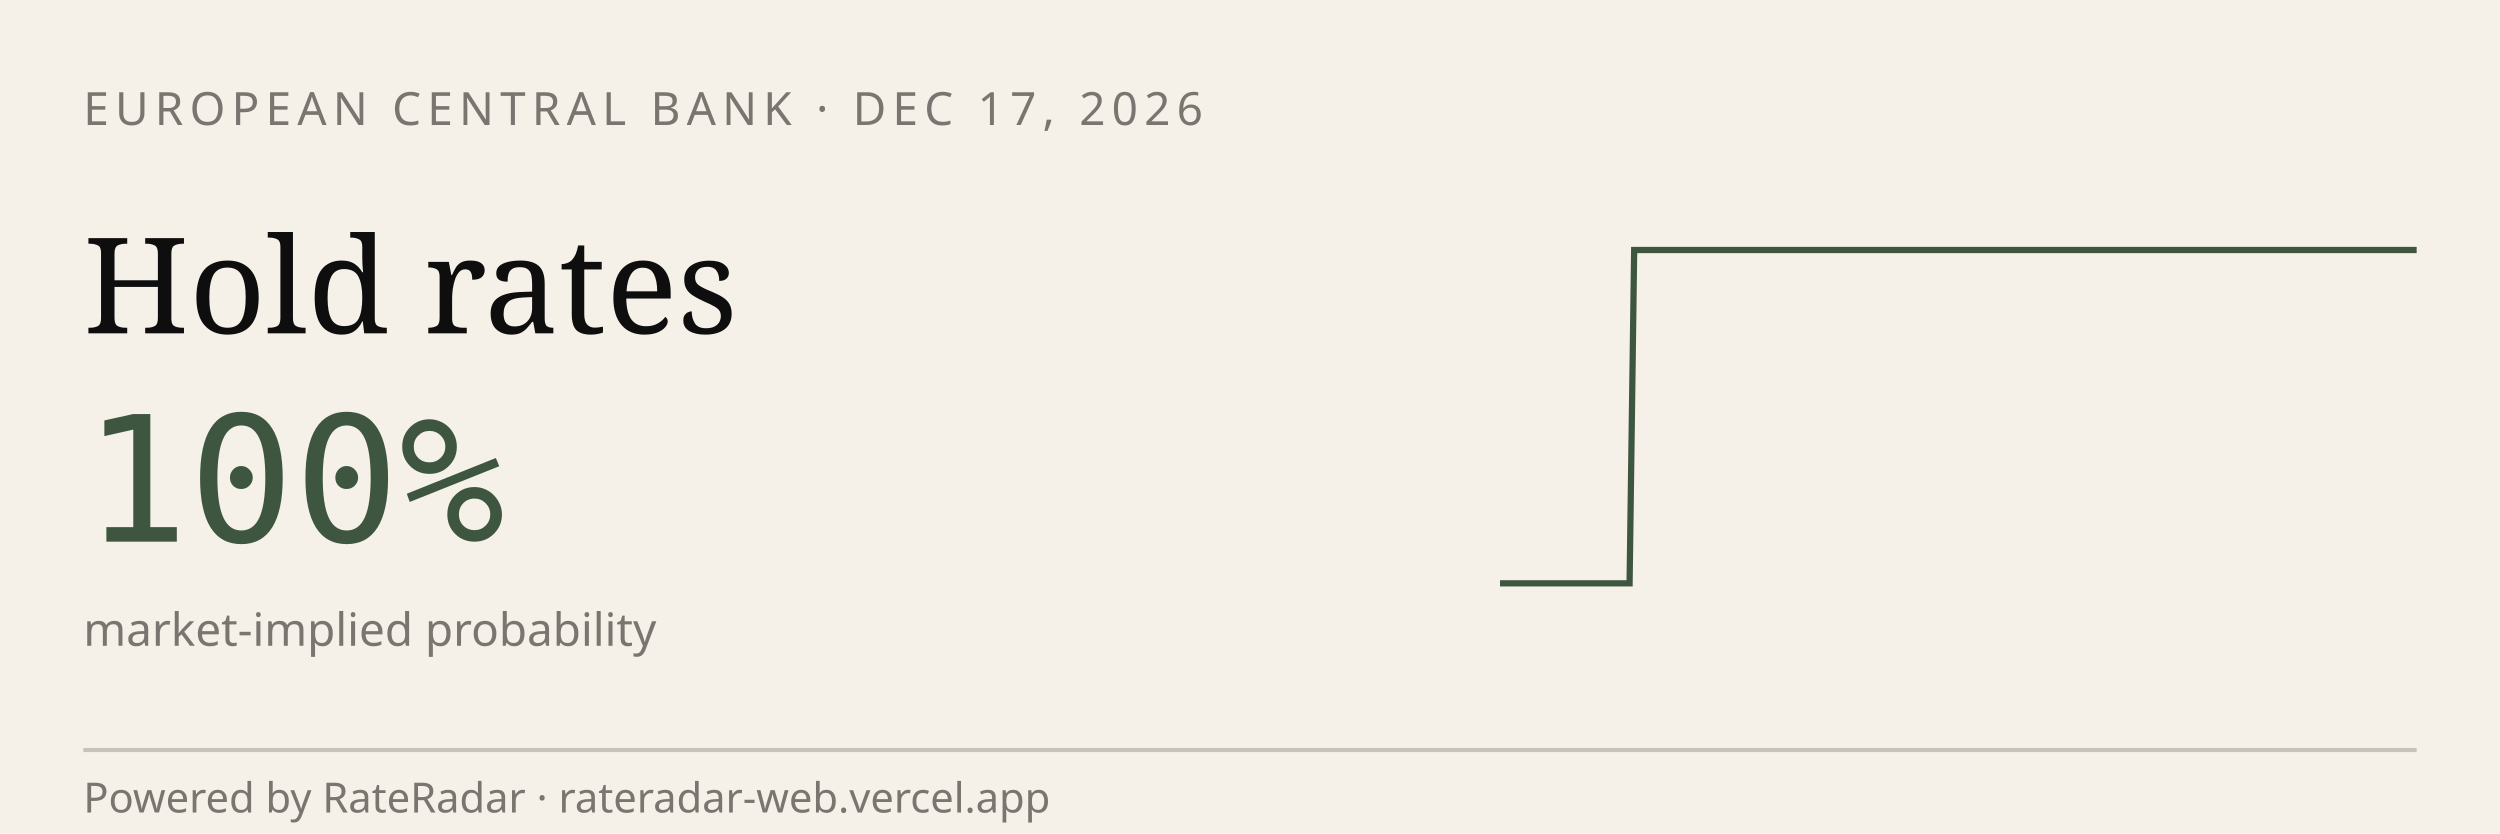
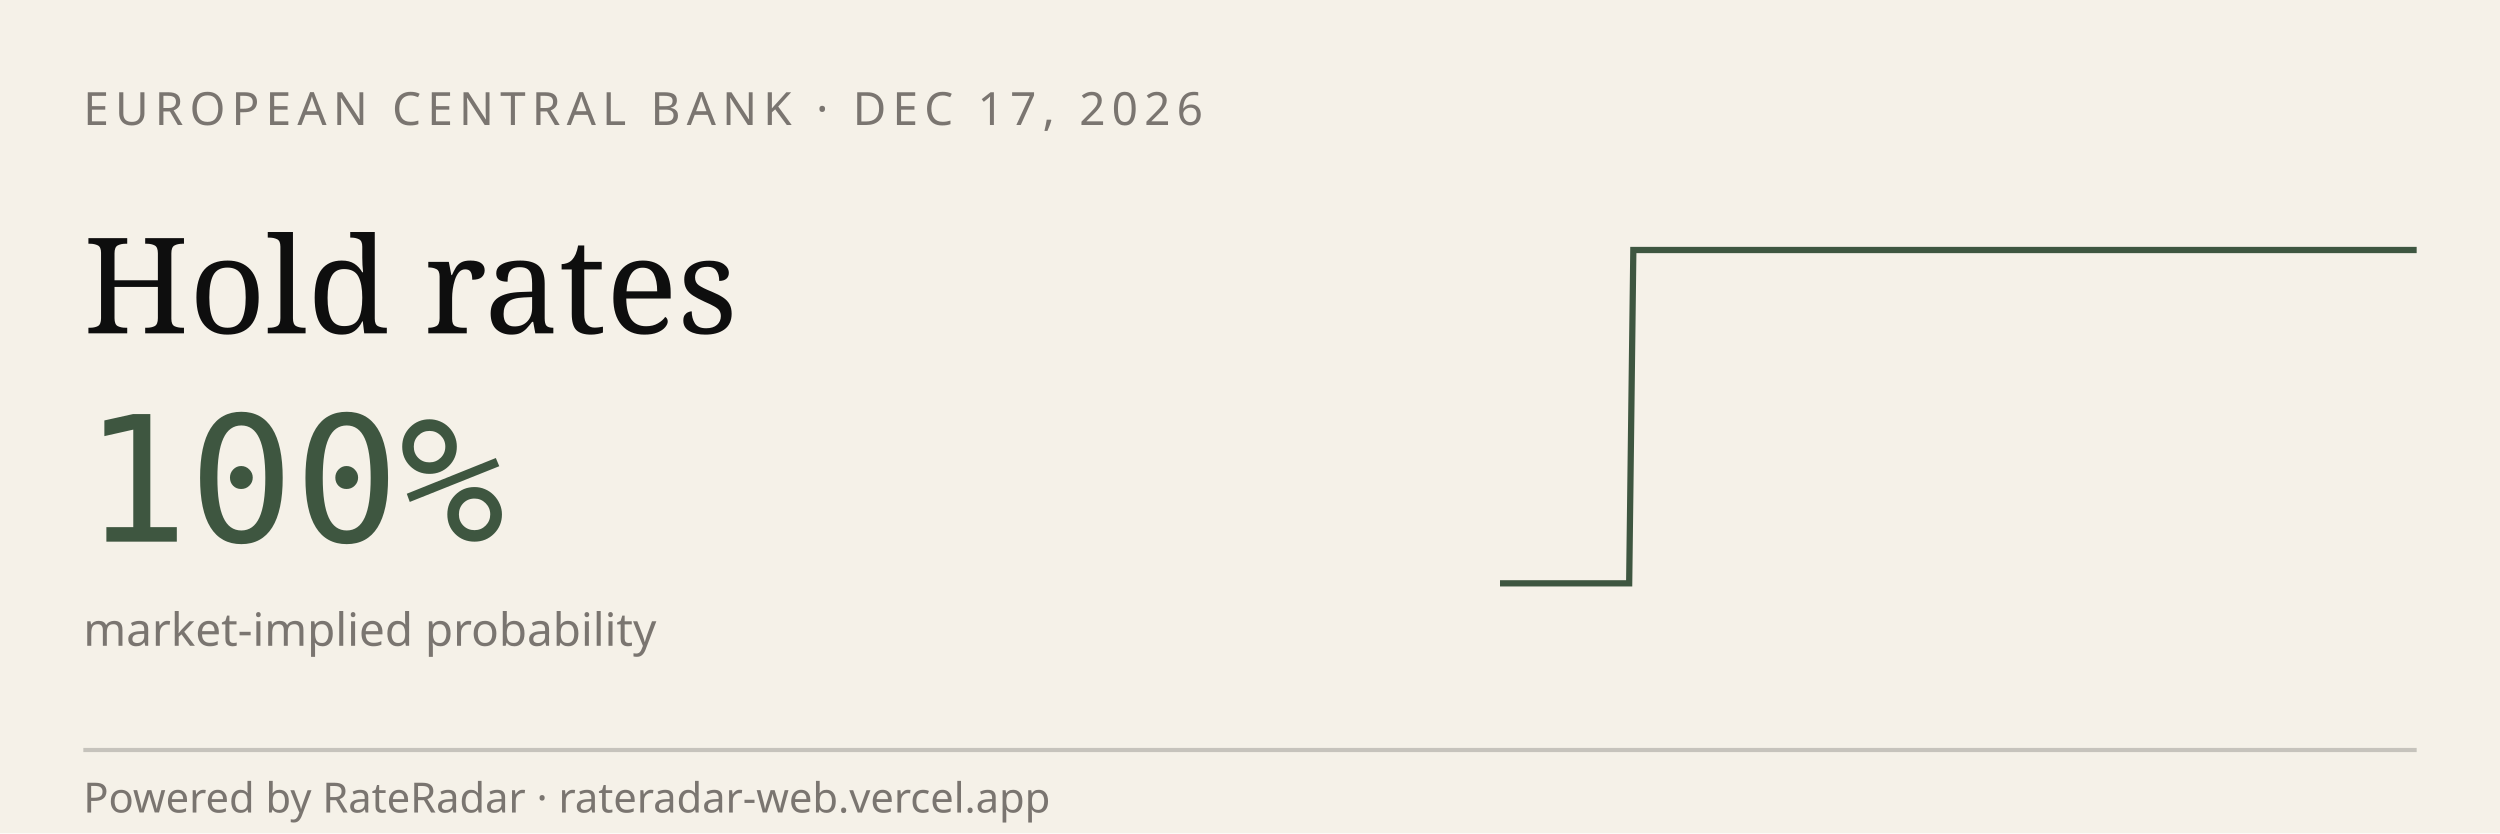
<svg xmlns="http://www.w3.org/2000/svg" viewBox="0 0 600 200" width="600" height="200" role="img" aria-label="RateRadar live odds for ECB 2026-12-17">
  <rect width="600" height="200" fill="#F5F1E8" />
  <text x="20" y="30" font-family="sans-serif" font-size="11" letter-spacing="1.5" fill="#7A7570">EUROPEAN CENTRAL BANK · DEC 17, 2026</text>
  <text x="20" y="80" font-family="Georgia, serif" font-size="32" fill="#0E0E0E">Hold rates</text>
  <text x="20" y="130" font-family="monospace" font-size="42" fill="#3E5640">100%</text>
  <text x="20" y="155" font-family="sans-serif" font-size="11" fill="#7A7570">market-implied probability</text>
-   <path d="M 360.0,140.0 L 361.0,140.0 L 362.1,140.0 L 363.1,140.0 L 364.2,140.0 L 365.2,140.0 L 366.2,140.0 L 367.3,140.0 L 368.3,140.0 L 369.3,140.0 L 370.4,140.0 L 371.4,140.0 L 372.5,140.0 L 373.5,140.0 L 374.5,140.0 L 375.6,140.0 L 376.6,140.0 L 377.6,140.0 L 378.7,140.0 L 379.7,140.0 L 380.8,140.0 L 381.8,140.0 L 382.8,140.0 L 383.9,140.0 L 384.9,140.0 L 385.9,140.0 L 387.0,140.0 L 388.0,140.0 L 389.1,140.0 L 390.1,140.0 L 391.1,140.0 L 392.2,60.0 L 393.2,60.0 L 394.2,60.0 L 395.3,60.0 L 396.3,60.0 L 397.4,60.0 L 398.4,60.0 L 399.4,60.0 L 400.5,60.0 L 401.5,60.0 L 402.5,60.0 L 403.6,60.0 L 404.6,60.0 L 405.7,60.0 L 406.7,60.0 L 407.7,60.0 L 408.8,60.0 L 409.8,60.0 L 410.8,60.0 L 411.9,60.0 L 412.9,60.0 L 414.0,60.0 L 415.0,60.0 L 416.0,60.0 L 417.1,60.0 L 418.1,60.0 L 419.2,60.0 L 420.2,60.0 L 421.2,60.0 L 422.3,60.0 L 423.3,60.0 L 424.3,60.0 L 425.4,60.0 L 426.4,60.0 L 427.5,60.0 L 428.5,60.0 L 429.5,60.0 L 430.6,60.0 L 431.6,60.0 L 432.6,60.0 L 433.7,60.0 L 434.7,60.0 L 435.8,60.0 L 436.8,60.0 L 437.8,60.0 L 438.9,60.0 L 439.9,60.0 L 440.9,60.0 L 442.0,60.0 L 443.0,60.0 L 444.1,60.0 L 445.1,60.0 L 446.1,60.0 L 447.2,60.0 L 448.2,60.0 L 449.2,60.0 L 450.3,60.0 L 451.3,60.0 L 452.4,60.0 L 453.4,60.0 L 454.4,60.0 L 455.5,60.0 L 456.5,60.0 L 457.5,60.0 L 458.6,60.0 L 459.6,60.0 L 460.7,60.0 L 461.7,60.0 L 462.7,60.0 L 463.8,60.0 L 464.8,60.0 L 465.8,60.0 L 466.9,60.0 L 467.9,60.0 L 469.0,60.0 L 470.0,60.0 L 471.0,60.0 L 472.1,60.0 L 473.1,60.0 L 474.2,60.0 L 475.2,60.0 L 476.2,60.0 L 477.3,60.0 L 478.3,60.0 L 479.3,60.0 L 480.4,60.0 L 481.4,60.0 L 482.5,60.0 L 483.5,60.0 L 484.5,60.0 L 485.6,60.0 L 486.6,60.0 L 487.6,60.0 L 488.7,60.0 L 489.7,60.0 L 490.8,60.0 L 491.8,60.0 L 492.8,60.0 L 493.9,60.0 L 494.9,60.0 L 495.9,60.0 L 497.0,60.0 L 498.0,60.0 L 499.1,60.0 L 500.1,60.0 L 501.1,60.0 L 502.2,60.0 L 503.2,60.0 L 504.2,60.0 L 505.3,60.0 L 506.3,60.0 L 507.4,60.0 L 508.4,60.0 L 509.4,60.0 L 510.5,60.0 L 511.5,60.0 L 512.5,60.0 L 513.6,60.0 L 514.6,60.0 L 515.7,60.0 L 516.7,60.0 L 517.7,60.0 L 518.8,60.0 L 519.8,60.0 L 520.8,60.0 L 521.9,60.0 L 522.9,60.0 L 524.0,60.0 L 525.0,60.0 L 526.0,60.0 L 527.1,60.0 L 528.1,60.0 L 529.2,60.0 L 530.2,60.0 L 531.2,60.0 L 532.3,60.0 L 533.3,60.0 L 534.3,60.0 L 535.4,60.0 L 536.4,60.0 L 537.5,60.0 L 538.5,60.0 L 539.5,60.0 L 540.6,60.0 L 541.6,60.0 L 542.6,60.0 L 543.7,60.0 L 544.7,60.0 L 545.8,60.0 L 546.8,60.0 L 547.8,60.0 L 548.9,60.0 L 549.9,60.0 L 550.9,60.0 L 552.0,60.0 L 553.0,60.0 L 554.1,60.0 L 555.1,60.0 L 556.1,60.0 L 557.2,60.0 L 558.2,60.0 L 559.2,60.0 L 560.3,60.0 L 561.3,60.0 L 562.4,60.0 L 563.4,60.0 L 564.4,60.0 L 565.5,60.0 L 566.5,60.0 L 567.5,60.0 L 568.6,60.0 L 569.6,60.0 L 570.7,60.0 L 571.7,60.0 L 572.7,60.0 L 573.8,60.0 L 574.8,60.0 L 575.8,60.0 L 576.9,60.0 L 577.9,60.0 L 579.0,60.0 L 580.0,60.0" stroke="#3E5640" stroke-width="1.5" fill="none" />
+   <path d="M 360.0,140.0 L 361.0,140.0 L 362.1,140.0 L 363.1,140.0 L 364.1,140.0 L 365.2,140.0 L 366.2,140.0 L 367.2,140.0 L 368.3,140.0 L 369.3,140.0 L 370.3,140.0 L 371.4,140.0 L 372.4,140.0 L 373.4,140.0 L 374.5,140.0 L 375.5,140.0 L 376.5,140.0 L 377.6,140.0 L 378.6,140.0 L 379.6,140.0 L 380.7,140.0 L 381.7,140.0 L 382.7,140.0 L 383.8,140.0 L 384.8,140.0 L 385.8,140.0 L 386.9,140.0 L 387.9,140.0 L 388.9,140.0 L 390.0,140.0 L 391.0,140.0 L 392.0,60.0 L 393.1,60.0 L 394.1,60.0 L 395.1,60.0 L 396.2,60.0 L 397.2,60.0 L 398.2,60.0 L 399.2,60.0 L 400.3,60.0 L 401.3,60.0 L 402.3,60.0 L 403.4,60.0 L 404.4,60.0 L 405.4,60.0 L 406.5,60.0 L 407.5,60.0 L 408.5,60.0 L 409.6,60.0 L 410.6,60.0 L 411.6,60.0 L 412.7,60.0 L 413.7,60.0 L 414.7,60.0 L 415.8,60.0 L 416.8,60.0 L 417.8,60.0 L 418.9,60.0 L 419.9,60.0 L 420.9,60.0 L 422.0,60.0 L 423.0,60.0 L 424.0,60.0 L 425.1,60.0 L 426.1,60.0 L 427.1,60.0 L 428.2,60.0 L 429.2,60.0 L 430.2,60.0 L 431.3,60.0 L 432.3,60.0 L 433.3,60.0 L 434.4,60.0 L 435.4,60.0 L 436.4,60.0 L 437.5,60.0 L 438.5,60.0 L 439.5,60.0 L 440.6,60.0 L 441.6,60.0 L 442.6,60.0 L 443.7,60.0 L 444.7,60.0 L 445.7,60.0 L 446.8,60.0 L 447.8,60.0 L 448.8,60.0 L 449.9,60.0 L 450.9,60.0 L 451.9,60.0 L 453.0,60.0 L 454.0,60.0 L 455.0,60.0 L 456.1,60.0 L 457.1,60.0 L 458.1,60.0 L 459.2,60.0 L 460.2,60.0 L 461.2,60.0 L 462.3,60.0 L 463.3,60.0 L 464.3,60.0 L 465.4,60.0 L 466.4,60.0 L 467.4,60.0 L 468.5,60.0 L 469.5,60.0 L 470.5,60.0 L 471.5,60.0 L 472.6,60.0 L 473.6,60.0 L 474.6,60.0 L 475.7,60.0 L 476.7,60.0 L 477.7,60.0 L 478.8,60.0 L 479.8,60.0 L 480.8,60.0 L 481.9,60.0 L 482.9,60.0 L 483.9,60.0 L 485.0,60.0 L 486.0,60.0 L 487.0,60.0 L 488.1,60.0 L 489.1,60.0 L 490.1,60.0 L 491.2,60.0 L 492.2,60.0 L 493.2,60.0 L 494.3,60.0 L 495.3,60.0 L 496.3,60.0 L 497.4,60.0 L 498.4,60.0 L 499.4,60.0 L 500.5,60.0 L 501.5,60.0 L 502.5,60.0 L 503.6,60.0 L 504.6,60.0 L 505.6,60.0 L 506.7,60.0 L 507.7,60.0 L 508.7,60.0 L 509.8,60.0 L 510.8,60.0 L 511.8,60.0 L 512.9,60.0 L 513.9,60.0 L 514.9,60.0 L 516.0,60.0 L 517.0,60.0 L 518.0,60.0 L 519.1,60.0 L 520.1,60.0 L 521.1,60.0 L 522.2,60.0 L 523.2,60.0 L 524.2,60.0 L 525.3,60.0 L 526.3,60.0 L 527.3,60.0 L 528.4,60.0 L 529.4,60.0 L 530.4,60.0 L 531.5,60.0 L 532.5,60.0 L 533.5,60.0 L 534.6,60.0 L 535.6,60.0 L 536.6,60.0 L 537.7,60.0 L 538.7,60.0 L 539.7,60.0 L 540.8,60.0 L 541.8,60.0 L 542.8,60.0 L 543.8,60.0 L 544.9,60.0 L 545.9,60.0 L 546.9,60.0 L 548.0,60.0 L 549.0,60.0 L 550.0,60.0 L 551.1,60.0 L 552.1,60.0 L 553.1,60.0 L 554.2,60.0 L 555.2,60.0 L 556.2,60.0 L 557.3,60.0 L 558.3,60.0 L 559.3,60.0 L 560.4,60.0 L 561.4,60.0 L 562.4,60.0 L 563.5,60.0 L 564.5,60.0 L 565.5,60.0 L 566.6,60.0 L 567.6,60.0 L 568.6,60.0 L 569.7,60.0 L 570.7,60.0 L 571.7,60.0 L 572.8,60.0 L 573.8,60.0 L 574.8,60.0 L 575.9,60.0 L 576.9,60.0 L 577.9,60.0 L 579.0,60.0 L 580.0,60.0" stroke="#3E5640" stroke-width="1.5" fill="none" />
  <line x1="20" y1="180" x2="580" y2="180" stroke="#0E0E0E33" />
  <text x="20" y="195" font-family="sans-serif" font-size="10" fill="#7A7570">Powered by RateRadar · rateradar-web.vercel.app</text>
</svg>
